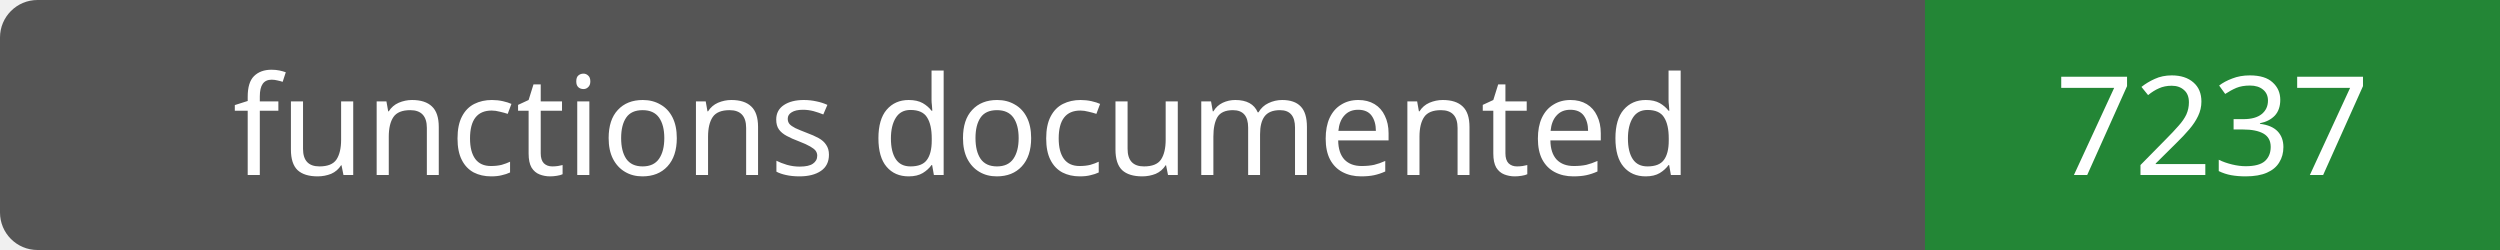
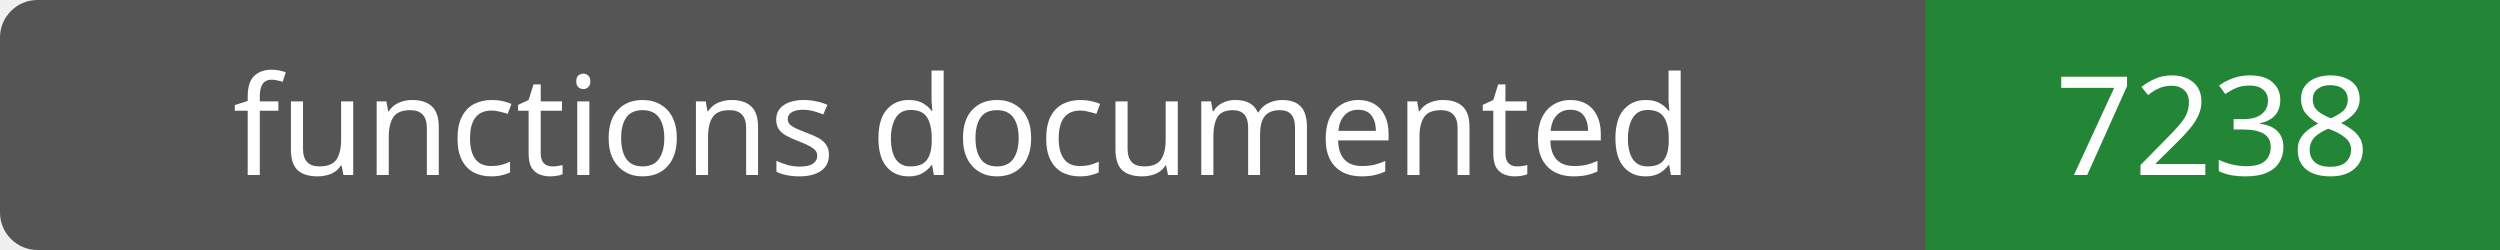
- <svg xmlns="http://www.w3.org/2000/svg" width="200" height="20" role="img" aria-label="functions documented: 7237">
+ <svg xmlns="http://www.w3.org/2000/svg" width="200" height="20" role="img" aria-label="functions documented: 7238">
  <rect width="200" height="20" rx="3" fill="#555" />
  <path fill="#238636" d="M154 0h46v20H154z" />
  <g fill="#fff" text-anchor="middle" font-family="Verdana,sans-serif" font-size="11">
    <text x="77.0" y="14">functions documented</text>
-     <text x="177.0" y="14">7237</text>
+     <text x="177.0" y="14">7238</text>
  </g>
</svg>
